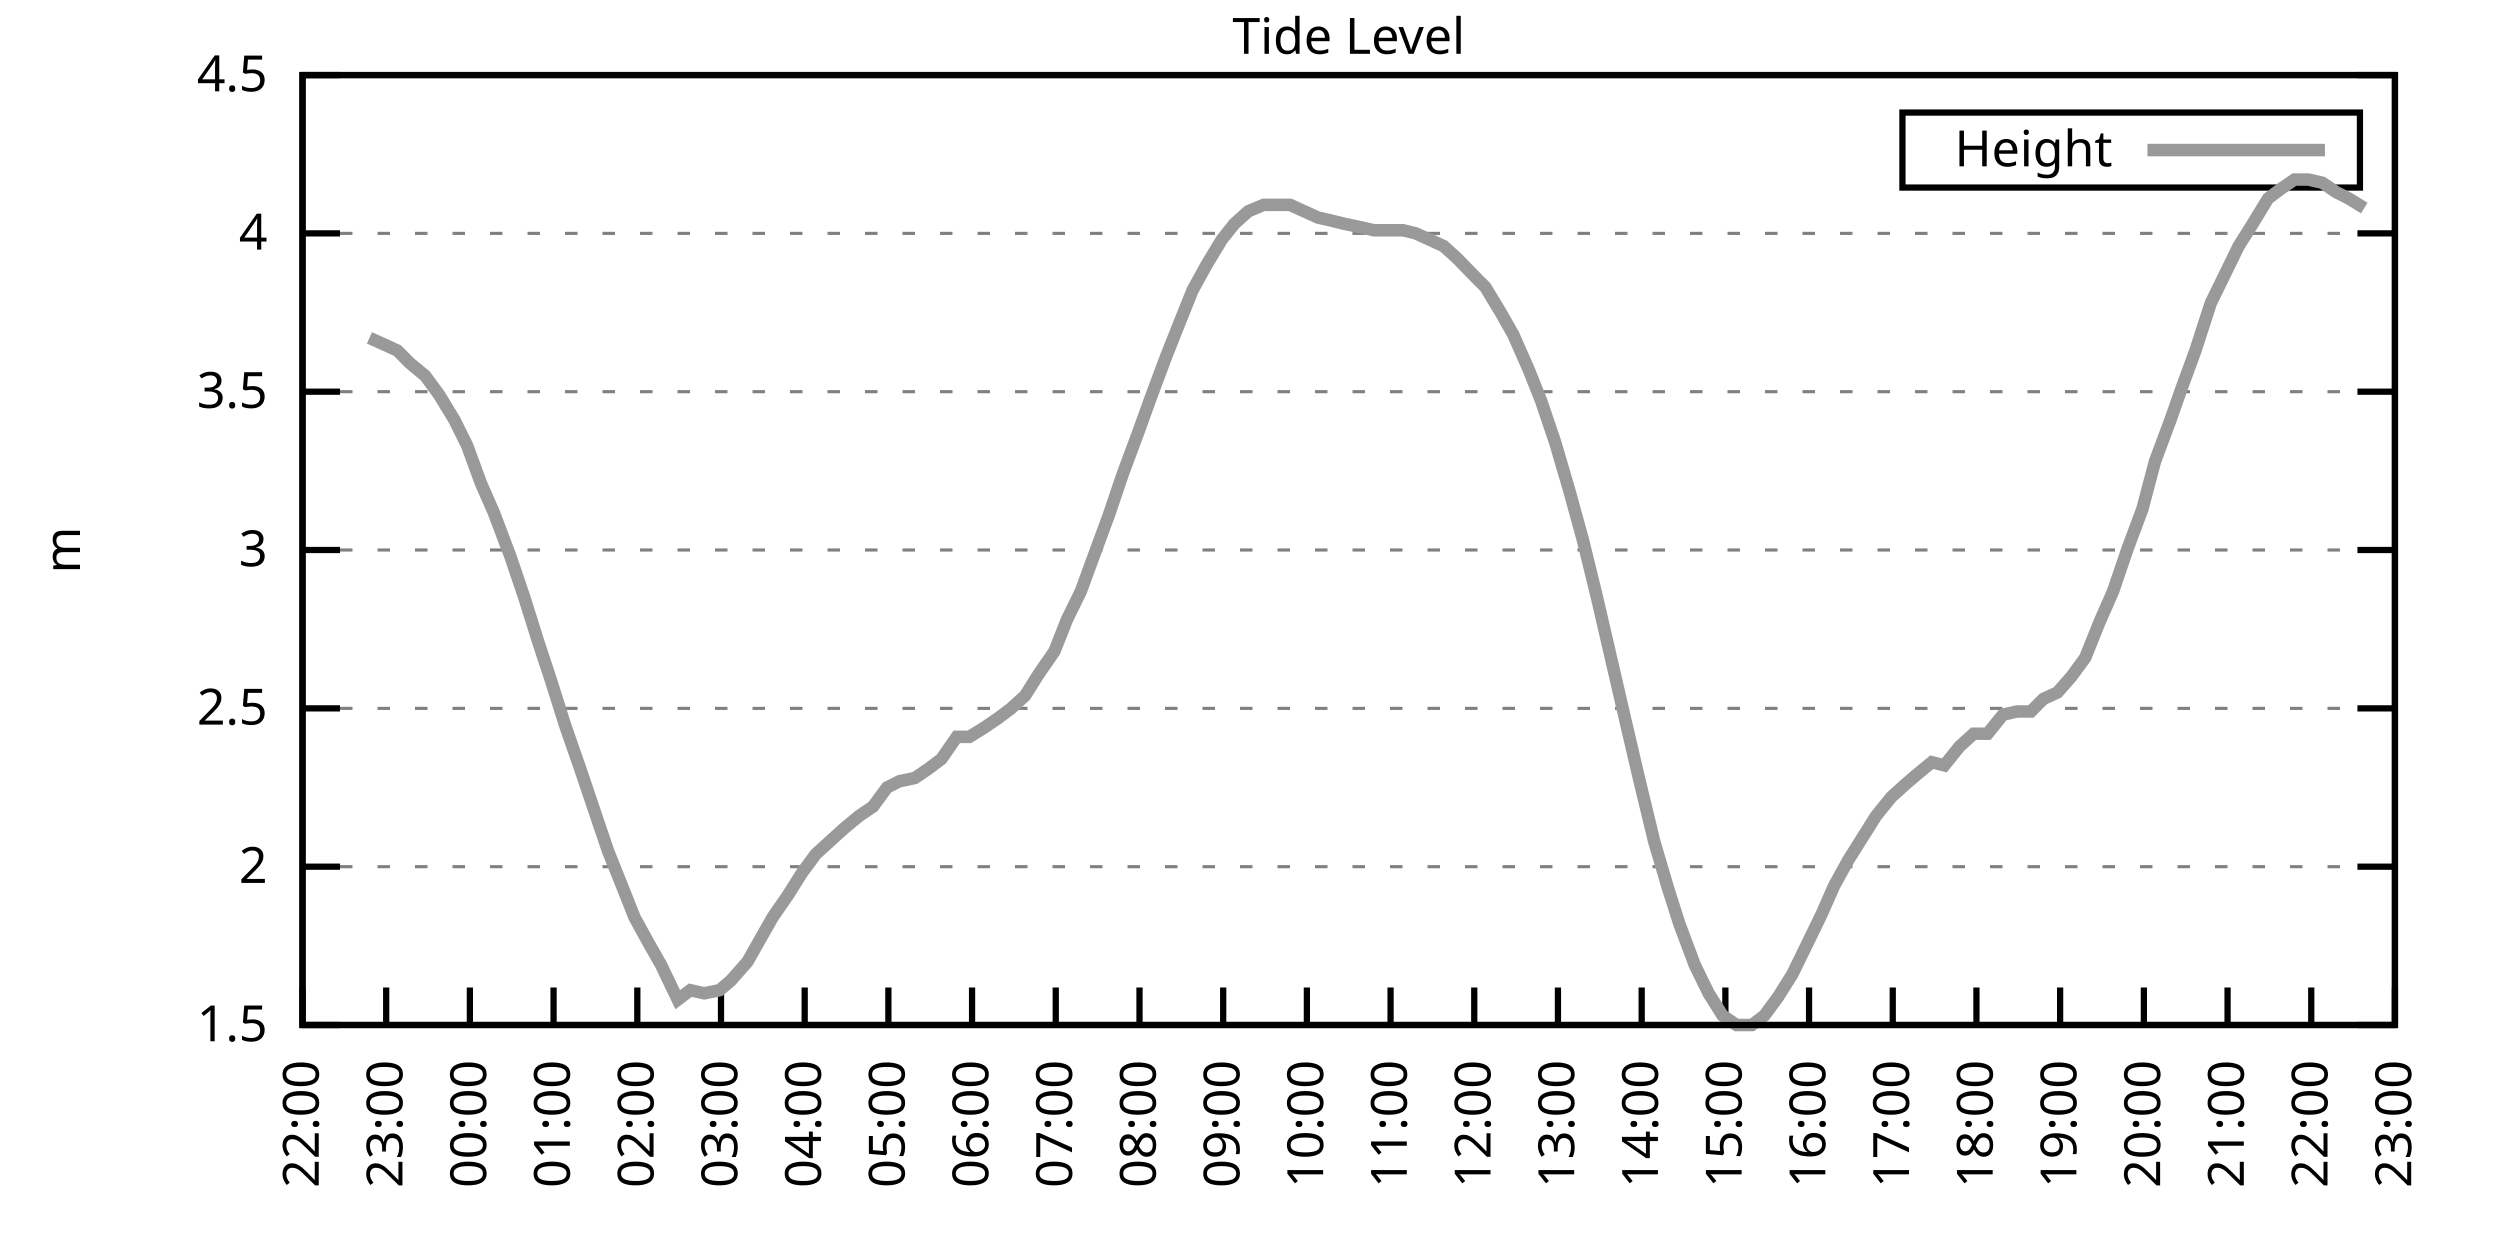
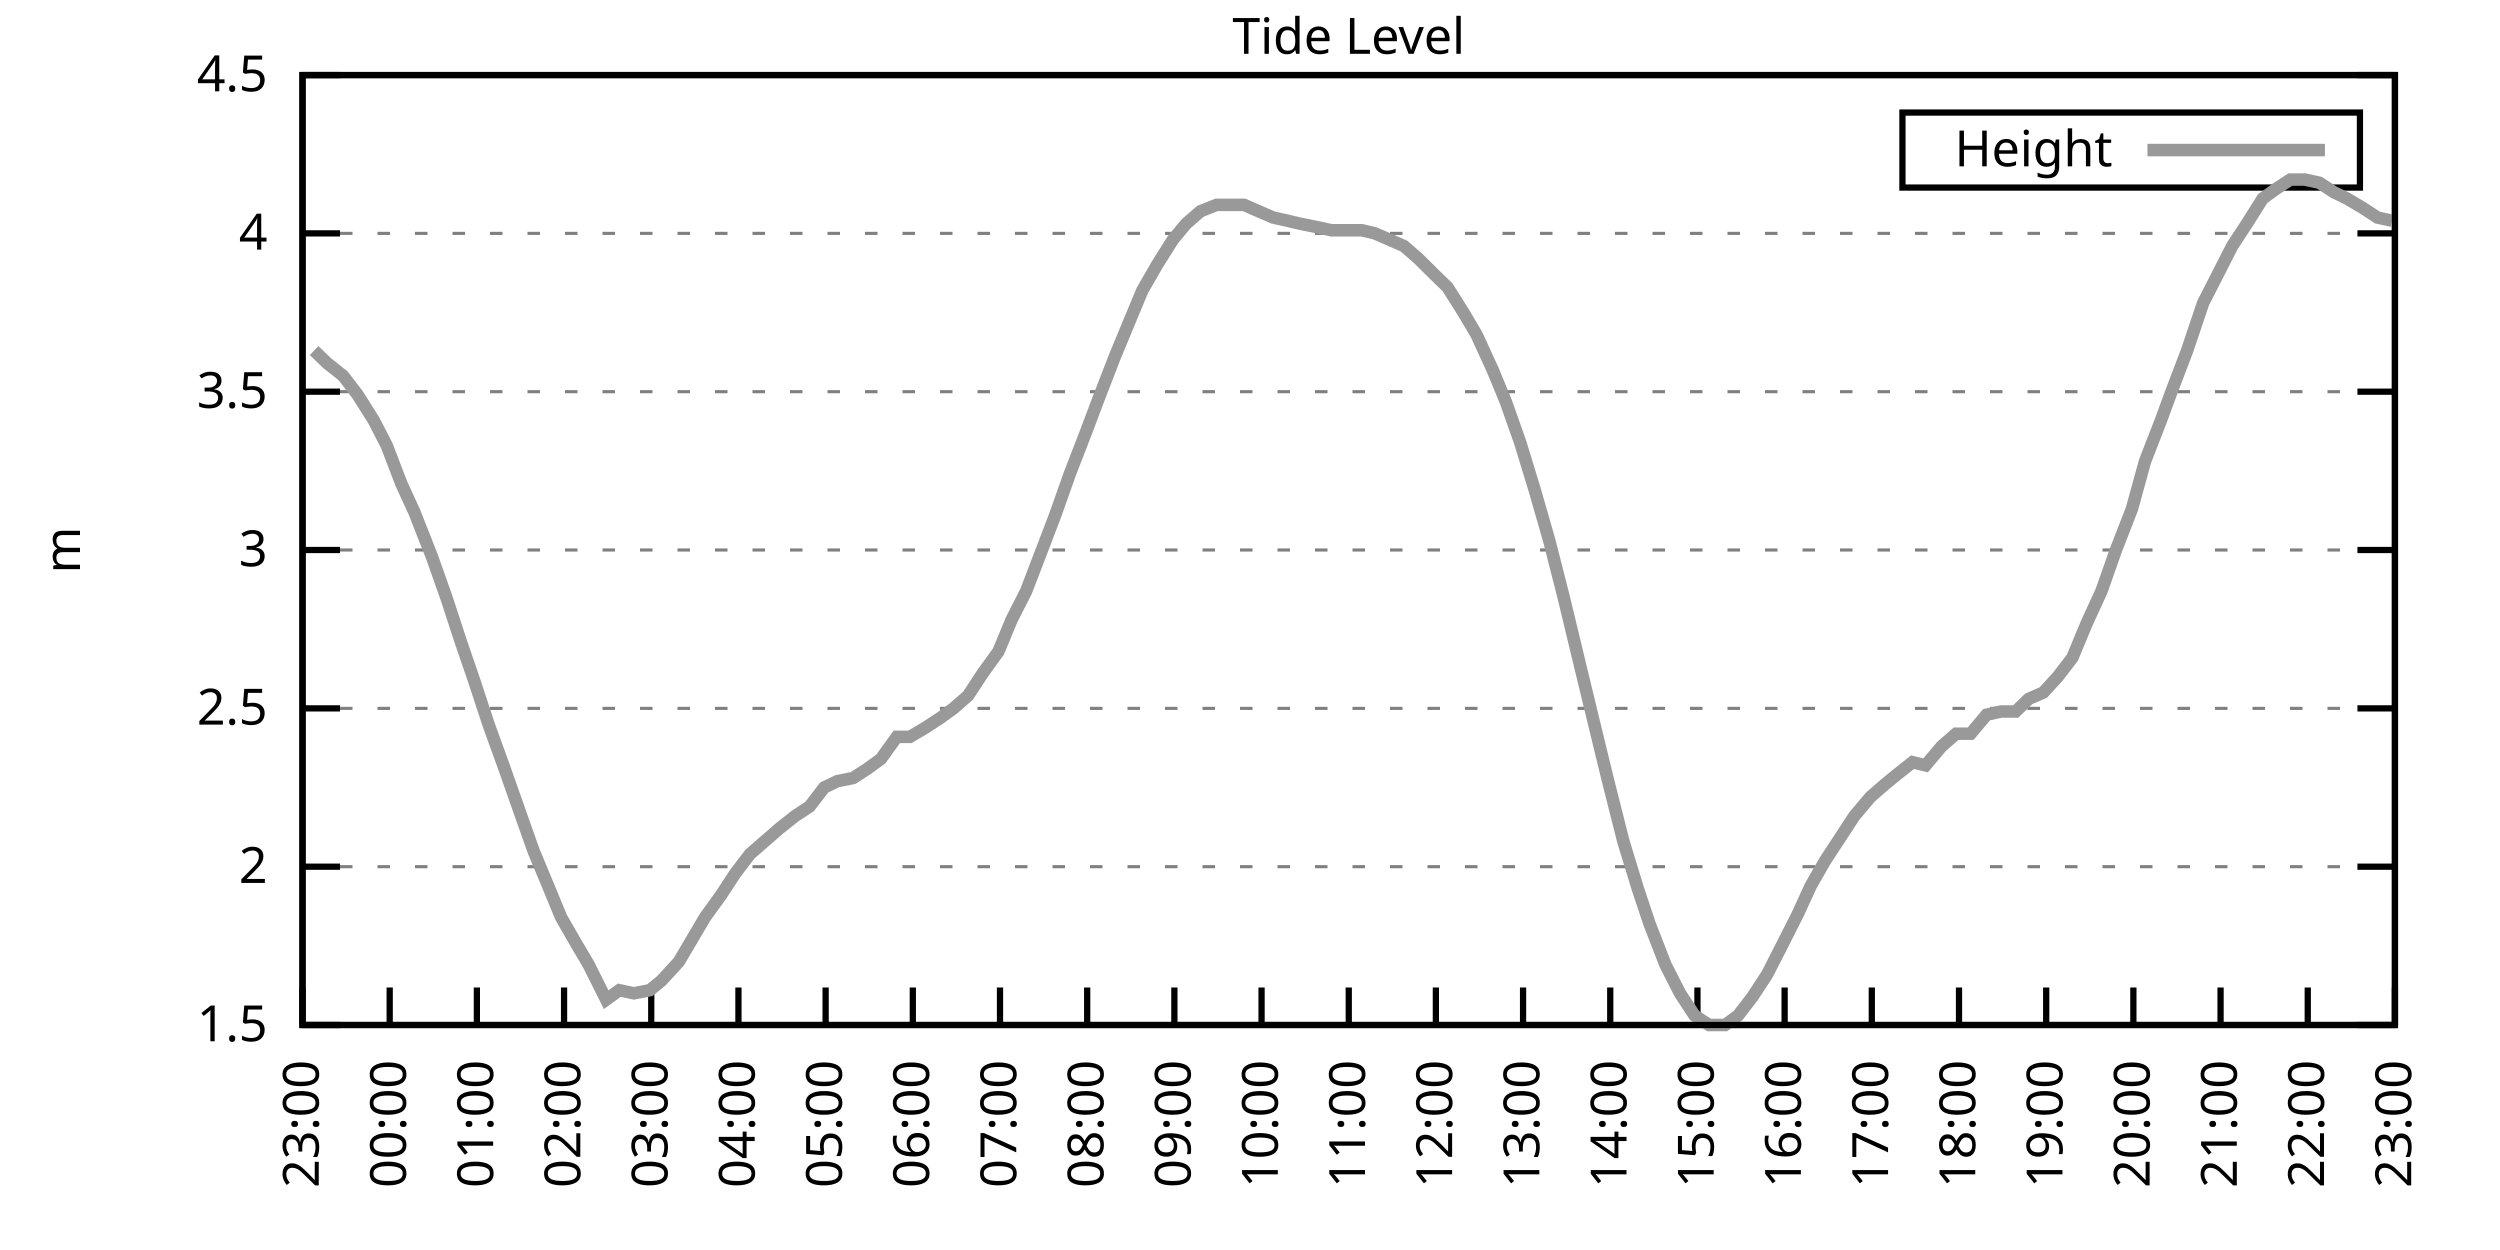
<svg xmlns="http://www.w3.org/2000/svg" xmlns:xlink="http://www.w3.org/1999/xlink" width="400" height="200" viewBox="0 0 400 200">
  <g id="gnuplot_canvas">
    <rect x="0" y="0" width="400" height="200" fill="none" />
    <defs>
      <circle id="gpDot" r="0.5" stroke-width="0.5" stroke="currentColor" />
      <path id="gpPt0" stroke-width="0.333" stroke="currentColor" d="M-1,0 h2 M0,-1 v2" />
      <path id="gpPt1" stroke-width="0.333" stroke="currentColor" d="M-1,-1 L1,1 M1,-1 L-1,1" />
      <path id="gpPt2" stroke-width="0.333" stroke="currentColor" d="M-1,0 L1,0 M0,-1 L0,1 M-1,-1 L1,1 M-1,1 L1,-1" />
      <rect id="gpPt3" stroke-width="0.333" stroke="currentColor" x="-1" y="-1" width="2" height="2" />
      <rect id="gpPt4" stroke-width="0.333" stroke="currentColor" fill="currentColor" x="-1" y="-1" width="2" height="2" />
      <circle id="gpPt5" stroke-width="0.333" stroke="currentColor" cx="0" cy="0" r="1" />
      <use xlink:href="#gpPt5" id="gpPt6" fill="currentColor" stroke="none" />
      <path id="gpPt7" stroke-width="0.333" stroke="currentColor" d="M0,-1.33 L-1.33,0.67 L1.33,0.67 z" />
      <use xlink:href="#gpPt7" id="gpPt8" fill="currentColor" stroke="none" />
      <use xlink:href="#gpPt7" id="gpPt9" stroke="currentColor" transform="rotate(180)" />
      <use xlink:href="#gpPt9" id="gpPt10" fill="currentColor" stroke="none" />
      <use xlink:href="#gpPt3" id="gpPt11" stroke="currentColor" transform="rotate(45)" />
      <use xlink:href="#gpPt11" id="gpPt12" fill="currentColor" stroke="none" />
      <path id="gpPt13" stroke-width="0.333" stroke="currentColor" d="M0,1.330 L1.265,0.411 L0.782,-1.067 L-0.782,-1.076 L-1.265,0.411 z" />
      <use xlink:href="#gpPt13" id="gpPt14" fill="currentColor" stroke="none" />
      <filter id="textbox" filterUnits="objectBoundingBox" x="0" y="0" height="1" width="1">
        <feFlood flood-color="white" flood-opacity="1" result="bgnd" />
        <feComposite in="SourceGraphic" in2="bgnd" operator="atop" />
      </filter>
      <filter id="greybox" filterUnits="objectBoundingBox" x="0" y="0" height="1" width="1">
        <feFlood flood-color="lightgrey" flood-opacity="1" result="grey" />
        <feComposite in="SourceGraphic" in2="grey" operator="atop" />
      </filter>
    </defs>
    <g fill="none" color="white" stroke="currentColor" stroke-width="1.00" stroke-linecap="butt" stroke-linejoin="miter">
</g>
    <g fill="none" color="black" stroke="currentColor" stroke-width="1.00" stroke-linecap="butt" stroke-linejoin="miter">
      <g stroke="none" shape-rendering="crispEdges">
        <polygon fill="rgb(255, 255, 255)" points="48.40,164.00 383.18,164.00 383.18,12.02 48.40,12.02 " />
      </g>
    </g>
    <g fill="none" color="black" stroke="currentColor" stroke-width="1.00" stroke-linecap="butt" stroke-linejoin="miter">
</g>
    <g fill="none" color="black" stroke="black" stroke-width="0.50" stroke-linecap="butt" stroke-linejoin="miter">
</g>
    <g fill="none" color="gray" stroke="currentColor" stroke-width="0.50" stroke-linecap="butt" stroke-linejoin="miter">
      <path stroke="gray" stroke-dasharray="2,4" class="gridline" d="M48.40,164.00 L383.19,164.00  " />
    </g>
    <g fill="none" color="gray" stroke="gray" stroke-width="1.00" stroke-linecap="butt" stroke-linejoin="miter">
</g>
    <g fill="none" color="black" stroke="currentColor" stroke-width="1.00" stroke-linecap="butt" stroke-linejoin="miter">
      <path stroke="black" d="M48.40,164.00 L54.40,164.00 M383.19,164.00 L377.19,164.00  " />
      <g transform="translate(42.80,166.60)" stroke="none" fill="black" font-family="Sans" font-size="8.00" text-anchor="end">
        <text>
          <tspan font-family="Sans"> 1.5</tspan>
        </text>
      </g>
    </g>
    <g fill="none" color="black" stroke="currentColor" stroke-width="1.00" stroke-linecap="butt" stroke-linejoin="miter">
</g>
    <g fill="none" color="black" stroke="black" stroke-width="0.50" stroke-linecap="butt" stroke-linejoin="miter">
</g>
    <g fill="none" color="gray" stroke="currentColor" stroke-width="0.50" stroke-linecap="butt" stroke-linejoin="miter">
      <path stroke="gray" stroke-dasharray="2,4" class="gridline" d="M48.40,138.67 L383.19,138.67  " />
    </g>
    <g fill="none" color="gray" stroke="gray" stroke-width="1.00" stroke-linecap="butt" stroke-linejoin="miter">
</g>
    <g fill="none" color="black" stroke="currentColor" stroke-width="1.00" stroke-linecap="butt" stroke-linejoin="miter">
      <path stroke="black" d="M48.40,138.67 L54.40,138.67 M383.19,138.67 L377.19,138.67  " />
      <g transform="translate(42.80,141.27)" stroke="none" fill="black" font-family="Sans" font-size="8.00" text-anchor="end">
        <text>
          <tspan font-family="Sans"> 2</tspan>
        </text>
      </g>
    </g>
    <g fill="none" color="black" stroke="currentColor" stroke-width="1.00" stroke-linecap="butt" stroke-linejoin="miter">
</g>
    <g fill="none" color="black" stroke="black" stroke-width="0.50" stroke-linecap="butt" stroke-linejoin="miter">
</g>
    <g fill="none" color="gray" stroke="currentColor" stroke-width="0.50" stroke-linecap="butt" stroke-linejoin="miter">
      <path stroke="gray" stroke-dasharray="2,4" class="gridline" d="M48.40,113.34 L383.19,113.34  " />
    </g>
    <g fill="none" color="gray" stroke="gray" stroke-width="1.00" stroke-linecap="butt" stroke-linejoin="miter">
</g>
    <g fill="none" color="black" stroke="currentColor" stroke-width="1.00" stroke-linecap="butt" stroke-linejoin="miter">
      <path stroke="black" d="M48.40,113.34 L54.40,113.34 M383.19,113.34 L377.19,113.34  " />
      <g transform="translate(42.80,115.94)" stroke="none" fill="black" font-family="Sans" font-size="8.00" text-anchor="end">
        <text>
          <tspan font-family="Sans"> 2.5</tspan>
        </text>
      </g>
    </g>
    <g fill="none" color="black" stroke="currentColor" stroke-width="1.00" stroke-linecap="butt" stroke-linejoin="miter">
</g>
    <g fill="none" color="black" stroke="black" stroke-width="0.50" stroke-linecap="butt" stroke-linejoin="miter">
</g>
    <g fill="none" color="gray" stroke="currentColor" stroke-width="0.50" stroke-linecap="butt" stroke-linejoin="miter">
      <path stroke="gray" stroke-dasharray="2,4" class="gridline" d="M48.40,88.00 L383.19,88.00  " />
    </g>
    <g fill="none" color="gray" stroke="gray" stroke-width="1.00" stroke-linecap="butt" stroke-linejoin="miter">
</g>
    <g fill="none" color="black" stroke="currentColor" stroke-width="1.00" stroke-linecap="butt" stroke-linejoin="miter">
      <path stroke="black" d="M48.40,88.00 L54.40,88.00 M383.19,88.00 L377.19,88.00  " />
      <g transform="translate(42.80,90.60)" stroke="none" fill="black" font-family="Sans" font-size="8.00" text-anchor="end">
        <text>
          <tspan font-family="Sans"> 3</tspan>
        </text>
      </g>
    </g>
    <g fill="none" color="black" stroke="currentColor" stroke-width="1.00" stroke-linecap="butt" stroke-linejoin="miter">
</g>
    <g fill="none" color="black" stroke="black" stroke-width="0.50" stroke-linecap="butt" stroke-linejoin="miter">
</g>
    <g fill="none" color="gray" stroke="currentColor" stroke-width="0.50" stroke-linecap="butt" stroke-linejoin="miter">
      <path stroke="gray" stroke-dasharray="2,4" class="gridline" d="M48.40,62.67 L383.19,62.67  " />
    </g>
    <g fill="none" color="gray" stroke="gray" stroke-width="1.00" stroke-linecap="butt" stroke-linejoin="miter">
</g>
    <g fill="none" color="black" stroke="currentColor" stroke-width="1.00" stroke-linecap="butt" stroke-linejoin="miter">
      <path stroke="black" d="M48.40,62.67 L54.40,62.67 M383.19,62.67 L377.19,62.67  " />
      <g transform="translate(42.80,65.27)" stroke="none" fill="black" font-family="Sans" font-size="8.00" text-anchor="end">
        <text>
          <tspan font-family="Sans"> 3.5</tspan>
        </text>
      </g>
    </g>
    <g fill="none" color="black" stroke="currentColor" stroke-width="1.00" stroke-linecap="butt" stroke-linejoin="miter">
</g>
    <g fill="none" color="black" stroke="black" stroke-width="0.50" stroke-linecap="butt" stroke-linejoin="miter">
</g>
    <g fill="none" color="gray" stroke="currentColor" stroke-width="0.50" stroke-linecap="butt" stroke-linejoin="miter">
      <path stroke="gray" stroke-dasharray="2,4" class="gridline" d="M48.40,37.34 L383.19,37.34  " />
    </g>
    <g fill="none" color="gray" stroke="gray" stroke-width="1.00" stroke-linecap="butt" stroke-linejoin="miter">
</g>
    <g fill="none" color="black" stroke="currentColor" stroke-width="1.00" stroke-linecap="butt" stroke-linejoin="miter">
      <path stroke="black" d="M48.40,37.34 L54.40,37.34 M383.19,37.34 L377.19,37.34  " />
      <g transform="translate(42.80,39.94)" stroke="none" fill="black" font-family="Sans" font-size="8.00" text-anchor="end">
        <text>
          <tspan font-family="Sans"> 4</tspan>
        </text>
      </g>
    </g>
    <g fill="none" color="black" stroke="currentColor" stroke-width="1.00" stroke-linecap="butt" stroke-linejoin="miter">
</g>
    <g fill="none" color="black" stroke="black" stroke-width="0.50" stroke-linecap="butt" stroke-linejoin="miter">
</g>
    <g fill="none" color="gray" stroke="currentColor" stroke-width="0.50" stroke-linecap="butt" stroke-linejoin="miter">
      <path stroke="gray" stroke-dasharray="2,4" class="gridline" d="M48.40,12.01 L383.19,12.01  " />
    </g>
    <g fill="none" color="gray" stroke="gray" stroke-width="1.00" stroke-linecap="butt" stroke-linejoin="miter">
</g>
    <g fill="none" color="black" stroke="currentColor" stroke-width="1.00" stroke-linecap="butt" stroke-linejoin="miter">
      <path stroke="black" d="M48.40,12.01 L54.40,12.01 M383.19,12.01 L377.19,12.01  " />
      <g transform="translate(42.80,14.61)" stroke="none" fill="black" font-family="Sans" font-size="8.00" text-anchor="end">
        <text>
          <tspan font-family="Sans"> 4.5</tspan>
        </text>
      </g>
    </g>
    <g fill="none" color="black" stroke="currentColor" stroke-width="1.00" stroke-linecap="butt" stroke-linejoin="miter">
      <path stroke="black" d="M48.40,164.00 L48.40,158.00  " />
      <g transform="translate(51.00,169.60) rotate(270.00)" stroke="none" fill="black" font-family="Sans" font-size="8.00" text-anchor="end">
        <text>
-           <tspan font-family="Sans">22:00</tspan>
-         </text>
-       </g>
-     </g>
-     <g fill="none" color="black" stroke="currentColor" stroke-width="1.00" stroke-linecap="butt" stroke-linejoin="miter">
-       <path stroke="black" d="M61.79,164.00 L61.79,158.00  " />
-       <g transform="translate(64.39,169.60) rotate(270.00)" stroke="none" fill="black" font-family="Sans" font-size="8.00" text-anchor="end">
-         <text>
          <tspan font-family="Sans">23:00</tspan>
        </text>
      </g>
    </g>
    <g fill="none" color="black" stroke="currentColor" stroke-width="1.00" stroke-linecap="butt" stroke-linejoin="miter">
-       <path stroke="black" d="M75.18,164.00 L75.18,158.00  " />
-       <g transform="translate(77.78,169.60) rotate(270.00)" stroke="none" fill="black" font-family="Sans" font-size="8.00" text-anchor="end">
+       <path stroke="black" d="M62.35,164.00 L62.35,158.00  " />
+       <g transform="translate(64.95,169.60) rotate(270.00)" stroke="none" fill="black" font-family="Sans" font-size="8.00" text-anchor="end">
        <text>
          <tspan font-family="Sans">00:00</tspan>
        </text>
      </g>
    </g>
    <g fill="none" color="black" stroke="currentColor" stroke-width="1.00" stroke-linecap="butt" stroke-linejoin="miter">
-       <path stroke="black" d="M88.57,164.00 L88.57,158.00  " />
-       <g transform="translate(91.17,169.60) rotate(270.00)" stroke="none" fill="black" font-family="Sans" font-size="8.00" text-anchor="end">
+       <path stroke="black" d="M76.30,164.00 L76.30,158.00  " />
+       <g transform="translate(78.90,169.60) rotate(270.00)" stroke="none" fill="black" font-family="Sans" font-size="8.00" text-anchor="end">
        <text>
          <tspan font-family="Sans">01:00</tspan>
        </text>
      </g>
    </g>
    <g fill="none" color="black" stroke="currentColor" stroke-width="1.00" stroke-linecap="butt" stroke-linejoin="miter">
-       <path stroke="black" d="M101.97,164.00 L101.97,158.00  " />
-       <g transform="translate(104.57,169.60) rotate(270.00)" stroke="none" fill="black" font-family="Sans" font-size="8.00" text-anchor="end">
+       <path stroke="black" d="M90.25,164.00 L90.25,158.00  " />
+       <g transform="translate(92.85,169.60) rotate(270.00)" stroke="none" fill="black" font-family="Sans" font-size="8.00" text-anchor="end">
        <text>
          <tspan font-family="Sans">02:00</tspan>
        </text>
      </g>
    </g>
    <g fill="none" color="black" stroke="currentColor" stroke-width="1.00" stroke-linecap="butt" stroke-linejoin="miter">
-       <path stroke="black" d="M115.36,164.00 L115.36,158.00  " />
-       <g transform="translate(117.96,169.60) rotate(270.00)" stroke="none" fill="black" font-family="Sans" font-size="8.00" text-anchor="end">
+       <path stroke="black" d="M104.20,164.00 L104.20,158.00  " />
+       <g transform="translate(106.80,169.60) rotate(270.00)" stroke="none" fill="black" font-family="Sans" font-size="8.00" text-anchor="end">
        <text>
          <tspan font-family="Sans">03:00</tspan>
        </text>
      </g>
    </g>
    <g fill="none" color="black" stroke="currentColor" stroke-width="1.00" stroke-linecap="butt" stroke-linejoin="miter">
-       <path stroke="black" d="M128.75,164.00 L128.75,158.00  " />
-       <g transform="translate(131.35,169.60) rotate(270.00)" stroke="none" fill="black" font-family="Sans" font-size="8.00" text-anchor="end">
+       <path stroke="black" d="M118.15,164.00 L118.15,158.00  " />
+       <g transform="translate(120.75,169.60) rotate(270.00)" stroke="none" fill="black" font-family="Sans" font-size="8.00" text-anchor="end">
        <text>
          <tspan font-family="Sans">04:00</tspan>
        </text>
      </g>
    </g>
    <g fill="none" color="black" stroke="currentColor" stroke-width="1.00" stroke-linecap="butt" stroke-linejoin="miter">
-       <path stroke="black" d="M142.14,164.00 L142.14,158.00  " />
-       <g transform="translate(144.74,169.60) rotate(270.00)" stroke="none" fill="black" font-family="Sans" font-size="8.00" text-anchor="end">
+       <path stroke="black" d="M132.10,164.00 L132.10,158.00  " />
+       <g transform="translate(134.70,169.60) rotate(270.00)" stroke="none" fill="black" font-family="Sans" font-size="8.00" text-anchor="end">
        <text>
          <tspan font-family="Sans">05:00</tspan>
        </text>
      </g>
    </g>
    <g fill="none" color="black" stroke="currentColor" stroke-width="1.00" stroke-linecap="butt" stroke-linejoin="miter">
-       <path stroke="black" d="M155.53,164.00 L155.53,158.00  " />
-       <g transform="translate(158.13,169.60) rotate(270.00)" stroke="none" fill="black" font-family="Sans" font-size="8.00" text-anchor="end">
+       <path stroke="black" d="M146.05,164.00 L146.05,158.00  " />
+       <g transform="translate(148.65,169.60) rotate(270.00)" stroke="none" fill="black" font-family="Sans" font-size="8.00" text-anchor="end">
        <text>
          <tspan font-family="Sans">06:00</tspan>
        </text>
      </g>
    </g>
    <g fill="none" color="black" stroke="currentColor" stroke-width="1.00" stroke-linecap="butt" stroke-linejoin="miter">
-       <path stroke="black" d="M168.92,164.00 L168.92,158.00  " />
-       <g transform="translate(171.52,169.60) rotate(270.00)" stroke="none" fill="black" font-family="Sans" font-size="8.00" text-anchor="end">
+       <path stroke="black" d="M160.00,164.00 L160.00,158.00  " />
+       <g transform="translate(162.60,169.60) rotate(270.00)" stroke="none" fill="black" font-family="Sans" font-size="8.00" text-anchor="end">
        <text>
          <tspan font-family="Sans">07:00</tspan>
        </text>
      </g>
    </g>
    <g fill="none" color="black" stroke="currentColor" stroke-width="1.00" stroke-linecap="butt" stroke-linejoin="miter">
-       <path stroke="black" d="M182.32,164.00 L182.32,158.00  " />
-       <g transform="translate(184.92,169.60) rotate(270.00)" stroke="none" fill="black" font-family="Sans" font-size="8.00" text-anchor="end">
+       <path stroke="black" d="M173.95,164.00 L173.95,158.00  " />
+       <g transform="translate(176.55,169.60) rotate(270.00)" stroke="none" fill="black" font-family="Sans" font-size="8.00" text-anchor="end">
        <text>
          <tspan font-family="Sans">08:00</tspan>
        </text>
      </g>
    </g>
    <g fill="none" color="black" stroke="currentColor" stroke-width="1.00" stroke-linecap="butt" stroke-linejoin="miter">
-       <path stroke="black" d="M195.71,164.00 L195.71,158.00  " />
-       <g transform="translate(198.31,169.60) rotate(270.00)" stroke="none" fill="black" font-family="Sans" font-size="8.00" text-anchor="end">
+       <path stroke="black" d="M187.90,164.00 L187.90,158.00  " />
+       <g transform="translate(190.50,169.60) rotate(270.00)" stroke="none" fill="black" font-family="Sans" font-size="8.00" text-anchor="end">
        <text>
          <tspan font-family="Sans">09:00</tspan>
        </text>
      </g>
    </g>
    <g fill="none" color="black" stroke="currentColor" stroke-width="1.00" stroke-linecap="butt" stroke-linejoin="miter">
-       <path stroke="black" d="M209.10,164.00 L209.10,158.00  " />
-       <g transform="translate(211.70,169.60) rotate(270.00)" stroke="none" fill="black" font-family="Sans" font-size="8.00" text-anchor="end">
+       <path stroke="black" d="M201.85,164.00 L201.85,158.00  " />
+       <g transform="translate(204.45,169.60) rotate(270.00)" stroke="none" fill="black" font-family="Sans" font-size="8.00" text-anchor="end">
        <text>
          <tspan font-family="Sans">10:00</tspan>
        </text>
      </g>
    </g>
    <g fill="none" color="black" stroke="currentColor" stroke-width="1.00" stroke-linecap="butt" stroke-linejoin="miter">
-       <path stroke="black" d="M222.49,164.00 L222.49,158.00  " />
-       <g transform="translate(225.09,169.60) rotate(270.00)" stroke="none" fill="black" font-family="Sans" font-size="8.00" text-anchor="end">
+       <path stroke="black" d="M215.80,164.00 L215.80,158.00  " />
+       <g transform="translate(218.40,169.60) rotate(270.00)" stroke="none" fill="black" font-family="Sans" font-size="8.00" text-anchor="end">
        <text>
          <tspan font-family="Sans">11:00</tspan>
        </text>
      </g>
    </g>
    <g fill="none" color="black" stroke="currentColor" stroke-width="1.00" stroke-linecap="butt" stroke-linejoin="miter">
-       <path stroke="black" d="M235.88,164.00 L235.88,158.00  " />
-       <g transform="translate(238.48,169.60) rotate(270.00)" stroke="none" fill="black" font-family="Sans" font-size="8.00" text-anchor="end">
+       <path stroke="black" d="M229.74,164.00 L229.74,158.00  " />
+       <g transform="translate(232.34,169.60) rotate(270.00)" stroke="none" fill="black" font-family="Sans" font-size="8.00" text-anchor="end">
        <text>
          <tspan font-family="Sans">12:00</tspan>
        </text>
      </g>
    </g>
    <g fill="none" color="black" stroke="currentColor" stroke-width="1.00" stroke-linecap="butt" stroke-linejoin="miter">
-       <path stroke="black" d="M249.27,164.00 L249.27,158.00  " />
-       <g transform="translate(251.87,169.60) rotate(270.00)" stroke="none" fill="black" font-family="Sans" font-size="8.00" text-anchor="end">
+       <path stroke="black" d="M243.69,164.00 L243.69,158.00  " />
+       <g transform="translate(246.29,169.60) rotate(270.00)" stroke="none" fill="black" font-family="Sans" font-size="8.00" text-anchor="end">
        <text>
          <tspan font-family="Sans">13:00</tspan>
        </text>
      </g>
    </g>
    <g fill="none" color="black" stroke="currentColor" stroke-width="1.00" stroke-linecap="butt" stroke-linejoin="miter">
-       <path stroke="black" d="M262.67,164.00 L262.67,158.00  " />
-       <g transform="translate(265.27,169.60) rotate(270.00)" stroke="none" fill="black" font-family="Sans" font-size="8.00" text-anchor="end">
+       <path stroke="black" d="M257.64,164.00 L257.64,158.00  " />
+       <g transform="translate(260.24,169.60) rotate(270.00)" stroke="none" fill="black" font-family="Sans" font-size="8.00" text-anchor="end">
        <text>
          <tspan font-family="Sans">14:00</tspan>
        </text>
      </g>
    </g>
    <g fill="none" color="black" stroke="currentColor" stroke-width="1.00" stroke-linecap="butt" stroke-linejoin="miter">
-       <path stroke="black" d="M276.06,164.00 L276.06,158.00  " />
-       <g transform="translate(278.66,169.60) rotate(270.00)" stroke="none" fill="black" font-family="Sans" font-size="8.00" text-anchor="end">
+       <path stroke="black" d="M271.59,164.00 L271.59,158.00  " />
+       <g transform="translate(274.19,169.60) rotate(270.00)" stroke="none" fill="black" font-family="Sans" font-size="8.00" text-anchor="end">
        <text>
          <tspan font-family="Sans">15:00</tspan>
        </text>
      </g>
    </g>
    <g fill="none" color="black" stroke="currentColor" stroke-width="1.00" stroke-linecap="butt" stroke-linejoin="miter">
-       <path stroke="black" d="M289.45,164.00 L289.45,158.00  " />
-       <g transform="translate(292.05,169.60) rotate(270.00)" stroke="none" fill="black" font-family="Sans" font-size="8.00" text-anchor="end">
+       <path stroke="black" d="M285.54,164.00 L285.54,158.00  " />
+       <g transform="translate(288.14,169.60) rotate(270.00)" stroke="none" fill="black" font-family="Sans" font-size="8.00" text-anchor="end">
        <text>
          <tspan font-family="Sans">16:00</tspan>
        </text>
      </g>
    </g>
    <g fill="none" color="black" stroke="currentColor" stroke-width="1.00" stroke-linecap="butt" stroke-linejoin="miter">
-       <path stroke="black" d="M302.84,164.00 L302.84,158.00  " />
-       <g transform="translate(305.44,169.60) rotate(270.00)" stroke="none" fill="black" font-family="Sans" font-size="8.00" text-anchor="end">
+       <path stroke="black" d="M299.49,164.00 L299.49,158.00  " />
+       <g transform="translate(302.09,169.60) rotate(270.00)" stroke="none" fill="black" font-family="Sans" font-size="8.00" text-anchor="end">
        <text>
          <tspan font-family="Sans">17:00</tspan>
        </text>
      </g>
    </g>
    <g fill="none" color="black" stroke="currentColor" stroke-width="1.00" stroke-linecap="butt" stroke-linejoin="miter">
-       <path stroke="black" d="M316.23,164.00 L316.23,158.00  " />
-       <g transform="translate(318.83,169.60) rotate(270.00)" stroke="none" fill="black" font-family="Sans" font-size="8.00" text-anchor="end">
+       <path stroke="black" d="M313.44,164.00 L313.44,158.00  " />
+       <g transform="translate(316.04,169.60) rotate(270.00)" stroke="none" fill="black" font-family="Sans" font-size="8.00" text-anchor="end">
        <text>
          <tspan font-family="Sans">18:00</tspan>
        </text>
      </g>
    </g>
    <g fill="none" color="black" stroke="currentColor" stroke-width="1.00" stroke-linecap="butt" stroke-linejoin="miter">
-       <path stroke="black" d="M329.62,164.00 L329.62,158.00  " />
-       <g transform="translate(332.22,169.60) rotate(270.00)" stroke="none" fill="black" font-family="Sans" font-size="8.00" text-anchor="end">
+       <path stroke="black" d="M327.39,164.00 L327.39,158.00  " />
+       <g transform="translate(329.99,169.60) rotate(270.00)" stroke="none" fill="black" font-family="Sans" font-size="8.00" text-anchor="end">
        <text>
          <tspan font-family="Sans">19:00</tspan>
        </text>
      </g>
    </g>
    <g fill="none" color="black" stroke="currentColor" stroke-width="1.00" stroke-linecap="butt" stroke-linejoin="miter">
-       <path stroke="black" d="M343.02,164.00 L343.02,158.00  " />
-       <g transform="translate(345.62,169.60) rotate(270.00)" stroke="none" fill="black" font-family="Sans" font-size="8.00" text-anchor="end">
+       <path stroke="black" d="M341.34,164.00 L341.34,158.00  " />
+       <g transform="translate(343.94,169.60) rotate(270.00)" stroke="none" fill="black" font-family="Sans" font-size="8.00" text-anchor="end">
        <text>
          <tspan font-family="Sans">20:00</tspan>
        </text>
      </g>
    </g>
    <g fill="none" color="black" stroke="currentColor" stroke-width="1.00" stroke-linecap="butt" stroke-linejoin="miter">
-       <path stroke="black" d="M356.41,164.00 L356.41,158.00  " />
-       <g transform="translate(359.01,169.60) rotate(270.00)" stroke="none" fill="black" font-family="Sans" font-size="8.00" text-anchor="end">
+       <path stroke="black" d="M355.29,164.00 L355.29,158.00  " />
+       <g transform="translate(357.89,169.60) rotate(270.00)" stroke="none" fill="black" font-family="Sans" font-size="8.00" text-anchor="end">
        <text>
          <tspan font-family="Sans">21:00</tspan>
        </text>
      </g>
    </g>
    <g fill="none" color="black" stroke="currentColor" stroke-width="1.00" stroke-linecap="butt" stroke-linejoin="miter">
-       <path stroke="black" d="M369.80,164.00 L369.80,158.00  " />
-       <g transform="translate(372.40,169.60) rotate(270.00)" stroke="none" fill="black" font-family="Sans" font-size="8.00" text-anchor="end">
+       <path stroke="black" d="M369.24,164.00 L369.24,158.00  " />
+       <g transform="translate(371.84,169.60) rotate(270.00)" stroke="none" fill="black" font-family="Sans" font-size="8.00" text-anchor="end">
        <text>
          <tspan font-family="Sans">22:00</tspan>
        </text>
      </g>
    </g>
    <g fill="none" color="black" stroke="currentColor" stroke-width="1.00" stroke-linecap="butt" stroke-linejoin="miter">
      <path stroke="black" d="M383.19,164.00 L383.19,158.00  " />
      <g transform="translate(385.79,169.60) rotate(270.00)" stroke="none" fill="black" font-family="Sans" font-size="8.00" text-anchor="end">
        <text>
          <tspan font-family="Sans">23:00</tspan>
        </text>
      </g>
    </g>
    <g fill="none" color="black" stroke="currentColor" stroke-width="1.00" stroke-linecap="butt" stroke-linejoin="miter">
</g>
    <g fill="none" color="black" stroke="currentColor" stroke-width="1.00" stroke-linecap="butt" stroke-linejoin="miter">
      <path stroke="black" d="M48.40,12.01 L48.40,164.00 L383.19,164.00 L383.19,12.01 L48.40,12.01 Z  " />
    </g>
    <g fill="none" color="black" stroke="currentColor" stroke-width="1.00" stroke-linecap="butt" stroke-linejoin="miter">
</g>
    <g fill="none" color="black" stroke="currentColor" stroke-width="1.00" stroke-linecap="butt" stroke-linejoin="miter">
      <path stroke="black" d="M304.39,30.01 L304.39,18.01 L377.59,18.01 L377.59,30.01 L304.39,30.01 Z  " />
    </g>
    <g id="Tide_level_plot_1">
      <g fill="none" color="white" stroke="black" stroke-width="2.00" stroke-linecap="butt" stroke-linejoin="miter">
</g>
      <g fill="none" color="black" stroke="currentColor" stroke-width="2.00" stroke-linecap="butt" stroke-linejoin="miter">
        <g transform="translate(337.99,26.61)" stroke="none" fill="black" font-family="Sans" font-size="8.00" text-anchor="end">
          <text>
            <tspan font-family="Sans">Height</tspan>
          </text>
        </g>
      </g>
      <g fill="none" color="black" stroke="currentColor" stroke-width="2.00" stroke-linecap="butt" stroke-linejoin="miter">
-         <path stroke="rgb(153, 153, 153)" d="M343.59,24.01 L371.99,24.01 M59.11,54.06 L61.35,55.07 L63.58,56.09 L65.59,58.11 L68.04,60.14 L70.27,63.18   L72.73,67.23 L74.74,71.29 L76.97,77.37 L78.98,81.93 L81.66,89.02 L83.89,95.60 L86.12,102.70 L88.13,108.78   L90.36,115.87 L92.82,122.96 L95.05,129.55 L97.28,136.14 L99.51,141.71 L101.52,146.77 L103.75,150.83 L105.76,154.37   L108.44,159.95 L110.45,158.43 L112.68,158.93 L115.13,158.43 L116.92,156.91 L119.60,153.87 L121.61,150.32 L123.62,146.77   L126.07,143.23 L128.30,139.68 L130.54,136.64 L132.77,134.62 L135.00,132.59 L137.45,130.56 L139.69,129.04 L141.92,126.00   L143.93,124.99 L146.38,124.48 L148.61,122.96 L150.62,121.44 L153.08,117.90 L155.09,117.90 L157.54,116.38 L159.77,114.86   L161.78,113.34 L164.01,111.31 L166.25,107.76 L168.70,104.22 L170.71,99.15 L172.94,94.59 L175.17,88.51 L177.41,82.43   L179.64,75.85 L182.09,69.26 L184.10,63.69 L186.56,57.10 L188.57,52.03 L190.80,46.46 L193.03,42.41 L195.48,38.35   L197.49,35.82 L199.73,33.80 L202.18,32.78 L204.19,32.78 L206.42,32.78 L208.65,33.80 L210.88,34.81 L213.12,35.32   L215.13,35.82 L217.58,36.33 L219.81,36.84 L222.27,36.84 L224.50,36.84 L226.51,37.34 L228.74,38.35 L230.97,39.37   L233.20,41.39 L235.66,43.93 L237.67,45.95 L240.12,50.01 L242.13,53.55 L244.59,59.13 L246.60,64.19 L248.83,70.78   L251.06,78.38 L253.29,86.49 L255.52,95.60 L257.98,106.24 L260.21,115.87 L262.22,124.48 L264.67,134.62 L266.91,142.21   L268.69,147.79 L271.15,154.37 L273.38,158.93 L275.61,162.48 L277.84,164.00 L280.30,164.00 L282.31,162.48 L284.54,159.44   L286.77,155.89 L289.00,151.33 L291.46,146.27 L293.47,141.71 L295.70,137.66 L297.93,134.11 L300.16,130.56 L302.62,127.52   L304.85,125.50 L306.63,123.98 L309.09,121.95 L311.10,122.46 L313.55,119.42 L315.79,117.39 L318.02,117.39 L320.47,114.35   L322.70,113.84 L324.94,113.84 L326.95,111.82 L329.18,110.80 L331.41,108.27 L333.64,105.23 L335.87,99.66 L338.10,94.59   L340.34,88.00 L342.79,81.42 L344.80,73.82 L347.26,67.23 L349.04,62.17 L351.27,56.09 L353.73,48.49 L355.96,43.93   L358.19,39.37 L360.42,35.82 L362.88,31.77 L364.89,30.25 L367.12,28.73 L369.35,28.73 L371.58,29.24 L373.82,30.76   L375.82,31.77 L378.28,33.29  " />
+         <path stroke="rgb(153, 153, 153)" d="M343.59,24.01 L371.99,24.01 M50.26,56.09 L52.35,58.11 L54.91,60.14 L57.23,63.18 L59.79,67.23 L61.88,71.29   L64.21,77.37 L66.30,81.93 L69.09,89.02 L71.42,95.60 L73.74,102.70 L75.83,108.78 L78.16,115.87 L80.72,122.96   L83.04,129.55 L85.37,136.14 L87.69,141.71 L89.78,146.77 L92.11,150.83 L94.20,154.37 L96.99,159.95 L99.08,158.43   L101.41,158.93 L103.97,158.43 L105.83,156.91 L108.62,153.87 L110.71,150.32 L112.80,146.77 L115.36,143.23 L117.68,139.68   L120.01,136.64 L122.33,134.62 L124.66,132.59 L127.22,130.56 L129.54,129.04 L131.87,126.00 L133.96,124.99 L136.51,124.48   L138.84,122.96 L140.93,121.44 L143.49,117.90 L145.58,117.90 L148.14,116.38 L150.46,114.86 L152.56,113.34 L154.88,111.31   L157.21,107.76 L159.76,104.22 L161.86,99.15 L164.18,94.59 L166.51,88.51 L168.83,82.43 L171.16,75.85 L173.71,69.26   L175.81,63.69 L178.36,57.10 L180.46,52.03 L182.78,46.46 L185.11,42.41 L187.66,38.35 L189.76,35.82 L192.08,33.80   L194.64,32.78 L196.73,32.78 L199.06,32.78 L201.38,33.80 L203.71,34.81 L206.03,35.32 L208.12,35.82 L210.68,36.33   L213.01,36.84 L215.56,36.84 L217.89,36.84 L219.98,37.34 L222.30,38.35 L224.63,39.37 L226.95,41.39 L229.51,43.93   L231.60,45.95 L234.16,50.01 L236.25,53.55 L238.81,59.13 L240.90,64.19 L243.23,70.78 L245.55,78.38 L247.88,86.49   L250.20,95.60 L252.76,106.24 L255.09,115.87 L257.18,124.48 L259.74,134.62 L262.06,142.21 L263.92,147.79 L266.48,154.37   L268.80,158.93 L271.13,162.48 L273.45,164.00 L276.01,164.00 L278.10,162.48 L280.43,159.44 L282.75,155.89 L285.08,151.33   L287.64,146.27 L289.73,141.71 L292.05,137.66 L294.38,134.11 L296.70,130.56 L299.26,127.52 L301.58,125.50 L303.44,123.98   L306.00,121.95 L308.09,122.46 L310.65,119.42 L312.98,117.39 L315.30,117.39 L317.86,114.35 L320.18,113.84 L322.51,113.84   L324.60,111.82 L326.93,110.80 L329.25,108.27 L331.58,105.23 L333.90,99.66 L336.23,94.59 L338.55,88.00 L341.11,81.42   L343.20,73.82 L345.76,67.23 L347.62,62.17 L349.94,56.09 L352.50,48.49 L354.83,43.93 L357.15,39.37 L359.48,35.82   L362.03,31.77 L364.13,30.25 L366.45,28.73 L368.78,28.73 L371.10,29.24 L373.43,30.76 L375.52,31.77 L378.08,33.29   L380.40,34.81 L382.73,35.32  " />
      </g>
    </g>
    <g fill="none" color="black" stroke="currentColor" stroke-width="2.00" stroke-linecap="butt" stroke-linejoin="miter">
</g>
    <g fill="none" color="black" stroke="black" stroke-width="1.00" stroke-linecap="butt" stroke-linejoin="miter">
</g>
    <g fill="none" color="black" stroke="currentColor" stroke-width="1.00" stroke-linecap="butt" stroke-linejoin="miter">
      <path stroke="black" d="M48.40,12.01 L48.40,164.00 L383.19,164.00 L383.19,12.01 L48.40,12.01 Z  " />
      <g transform="translate(12.80,88.01) rotate(270.00)" stroke="none" fill="black" font-family="Sans" font-size="8.00" text-anchor="middle">
        <text>
          <tspan font-family="Sans">m</tspan>
        </text>
      </g>
    </g>
    <g fill="none" color="black" stroke="currentColor" stroke-width="1.00" stroke-linecap="butt" stroke-linejoin="miter">
</g>
    <g fill="none" color="black" stroke="currentColor" stroke-width="1.00" stroke-linecap="butt" stroke-linejoin="miter">
      <g transform="translate(215.79,8.61)" stroke="none" fill="black" font-family="Sans" font-size="8.00" text-anchor="middle">
        <text>
          <tspan font-family="Sans">Tide Level</tspan>
        </text>
      </g>
    </g>
    <g fill="none" color="black" stroke="currentColor" stroke-width="1.00" stroke-linecap="butt" stroke-linejoin="miter">
</g>
  </g>
</svg>
